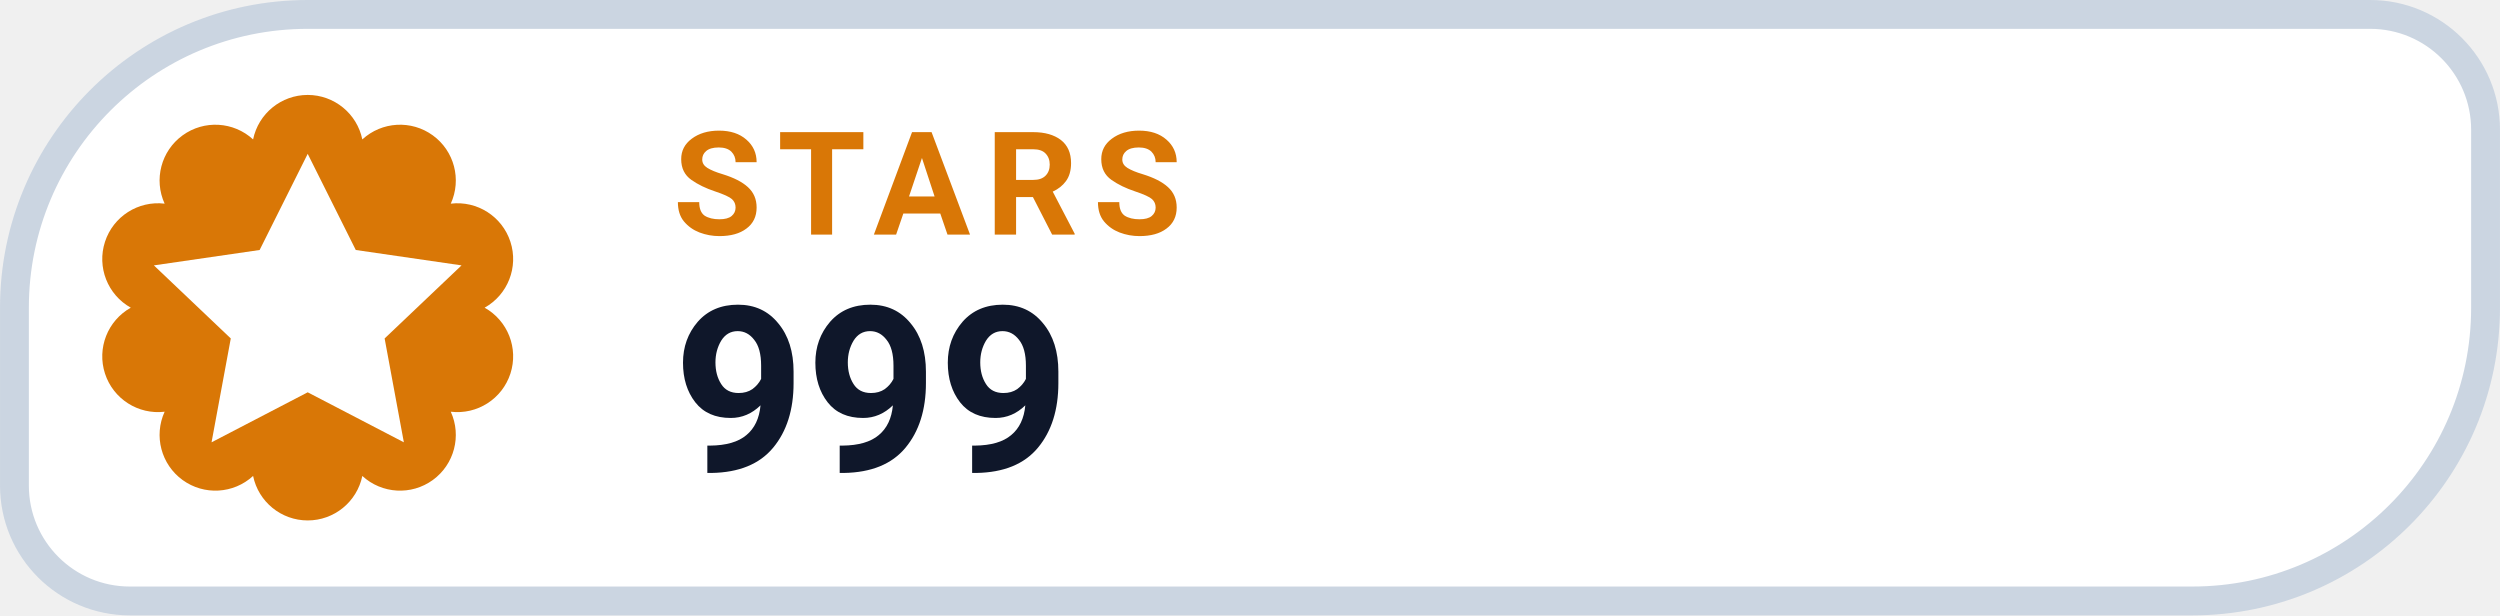
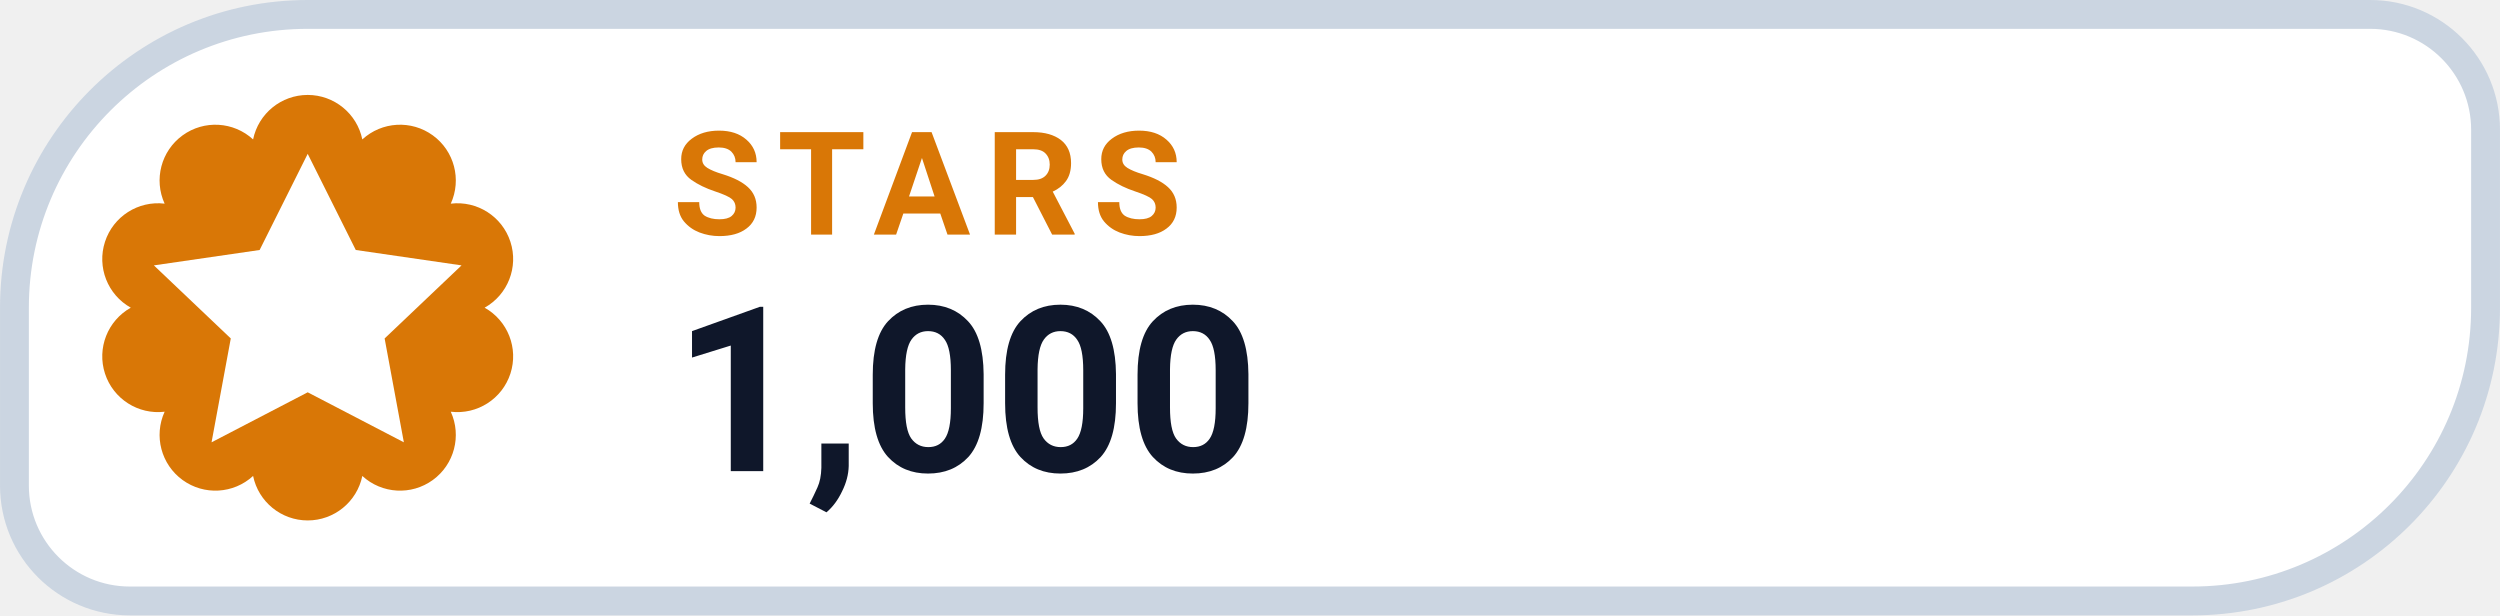
- <svg xmlns="http://www.w3.org/2000/svg" width="126" height="31.015" viewBox="0 0 130 32" role="img" aria-label="STARS 999">
+ <svg xmlns="http://www.w3.org/2000/svg" width="126" height="31.015" viewBox="0 0 130 32" role="img" aria-label="STARS 1,000">
  <path d="M 16.00 0.75 H 123.25 A 6.00 6.00 0 0 1 129.25 6.75 V 16.00 A 15.25 15.25 0 0 1 114.00 31.25 H 6.75 A 6.00 6.00 0 0 1 0.75 25.25 V 16.00 A 15.25 15.25 0 0 1 16.00 0.75 Z" fill="#FFFFFF" stroke="#CBD5E1" stroke-width="1.5" />
  <path d="M 13.16 7.25 A 2.90 2.90 0 0 1 18.84 7.25 A 2.90 2.90 0 0 1 23.44 10.59 A 2.90 2.90 0 0 1 25.20 16.00 A 2.90 2.90 0 0 1 23.44 21.41 A 2.90 2.90 0 0 1 18.84 24.75 A 2.90 2.90 0 0 1 13.16 24.75 A 2.90 2.90 0 0 1 8.56 21.41 A 2.90 2.90 0 0 1 6.80 16.00 A 2.90 2.90 0 0 1 8.56 10.59 A 2.90 2.90 0 0 1 13.16 7.25 Z" fill="#D97706" />
  <g transform="translate(16 16)" style="color:#FFFFFF;">
    <path d="M0 -8 l2.5 5 5.5 .8 -4 3.8 1 5.4 -5 -2.6 -5 2.6 1 -5.4 -4 -3.8 5.5 -.8 Z" fill="currentColor" />
  </g>
  <text x="35" y="12.2" fill="#D97706" font-family="-apple-system,BlinkMacSystemFont,'Segoe UI',Roboto,Helvetica,Arial,sans-serif" font-size="7.5" font-weight="700" letter-spacing=".8">STARS</text>
-   <text x="35" y="24.5" fill="#0F172A" font-family="-apple-system,BlinkMacSystemFont,'Segoe UI',Roboto,Helvetica,Arial,sans-serif" font-size="12" font-weight="750">999</text>
+   <text x="35" y="24.5" fill="#0F172A" font-family="-apple-system,BlinkMacSystemFont,'Segoe UI',Roboto,Helvetica,Arial,sans-serif" font-size="12" font-weight="750">1,000</text>
</svg>
